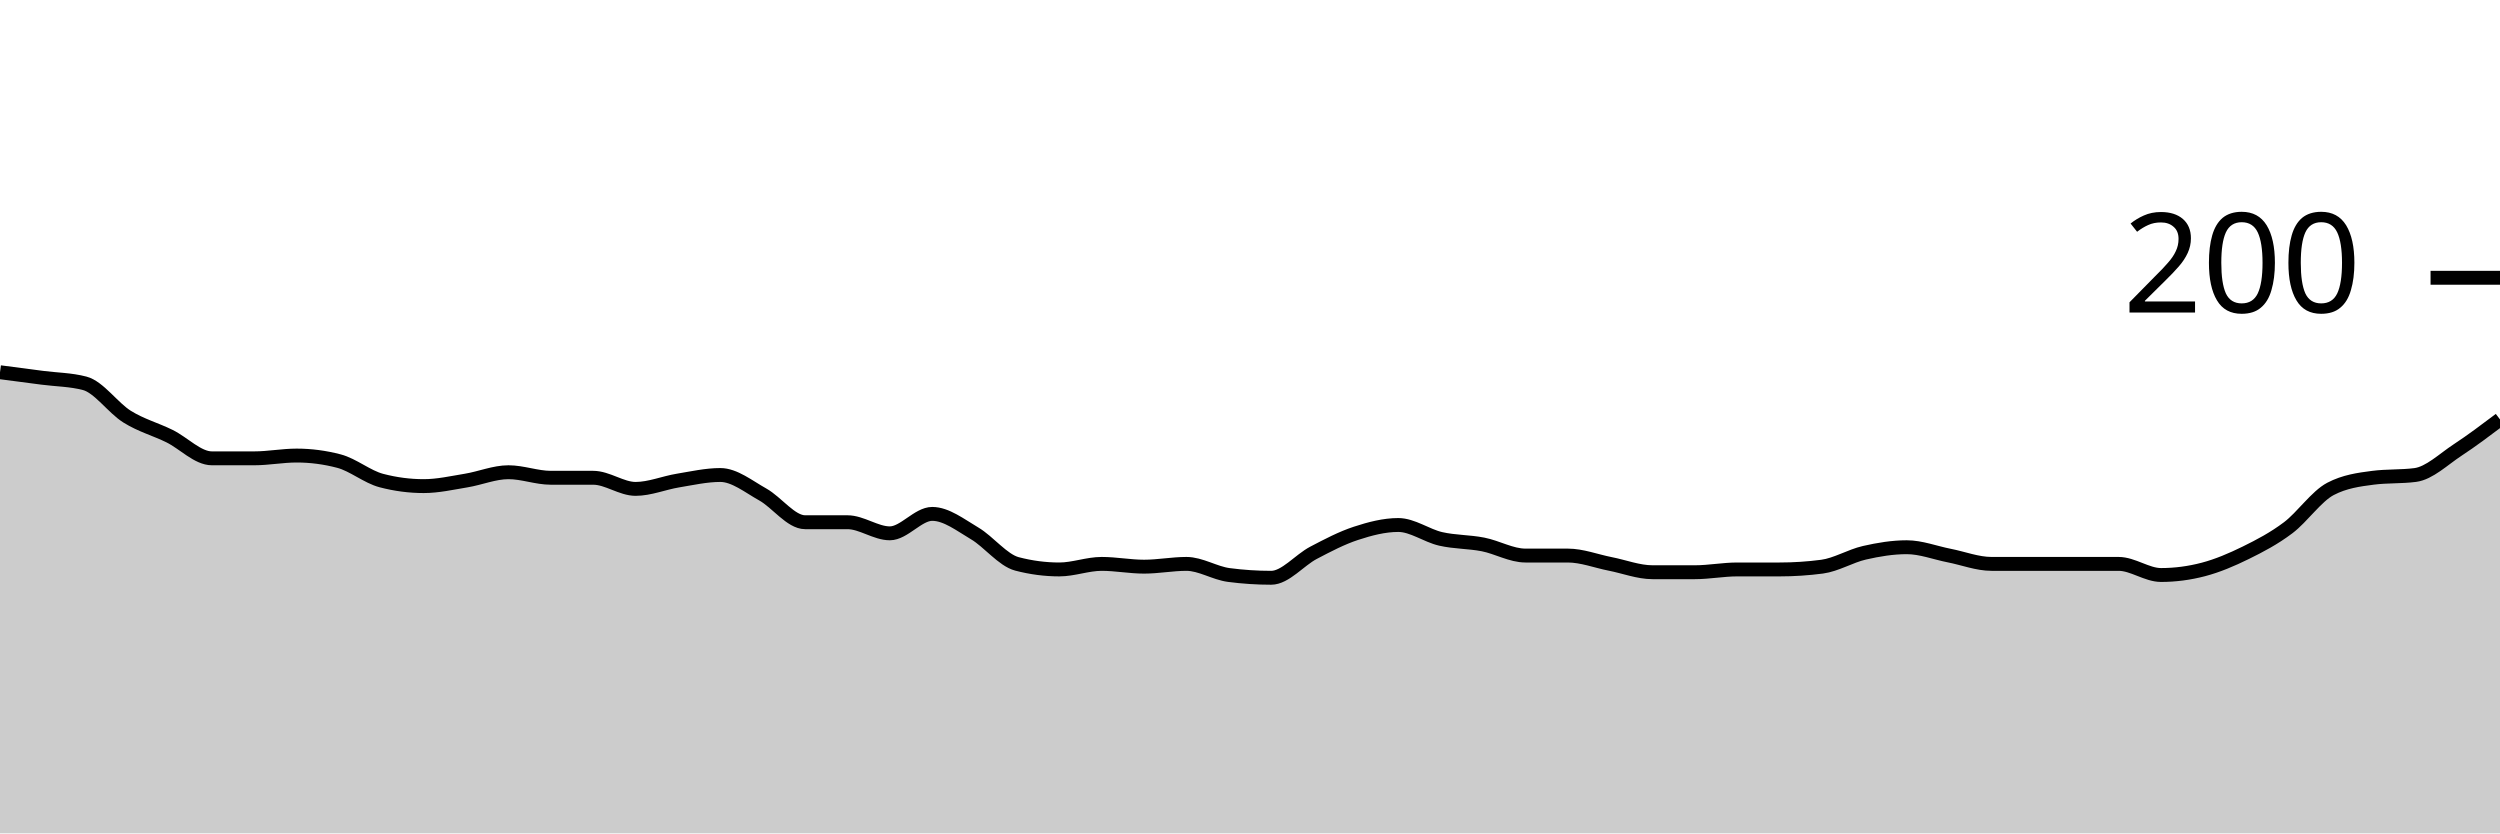
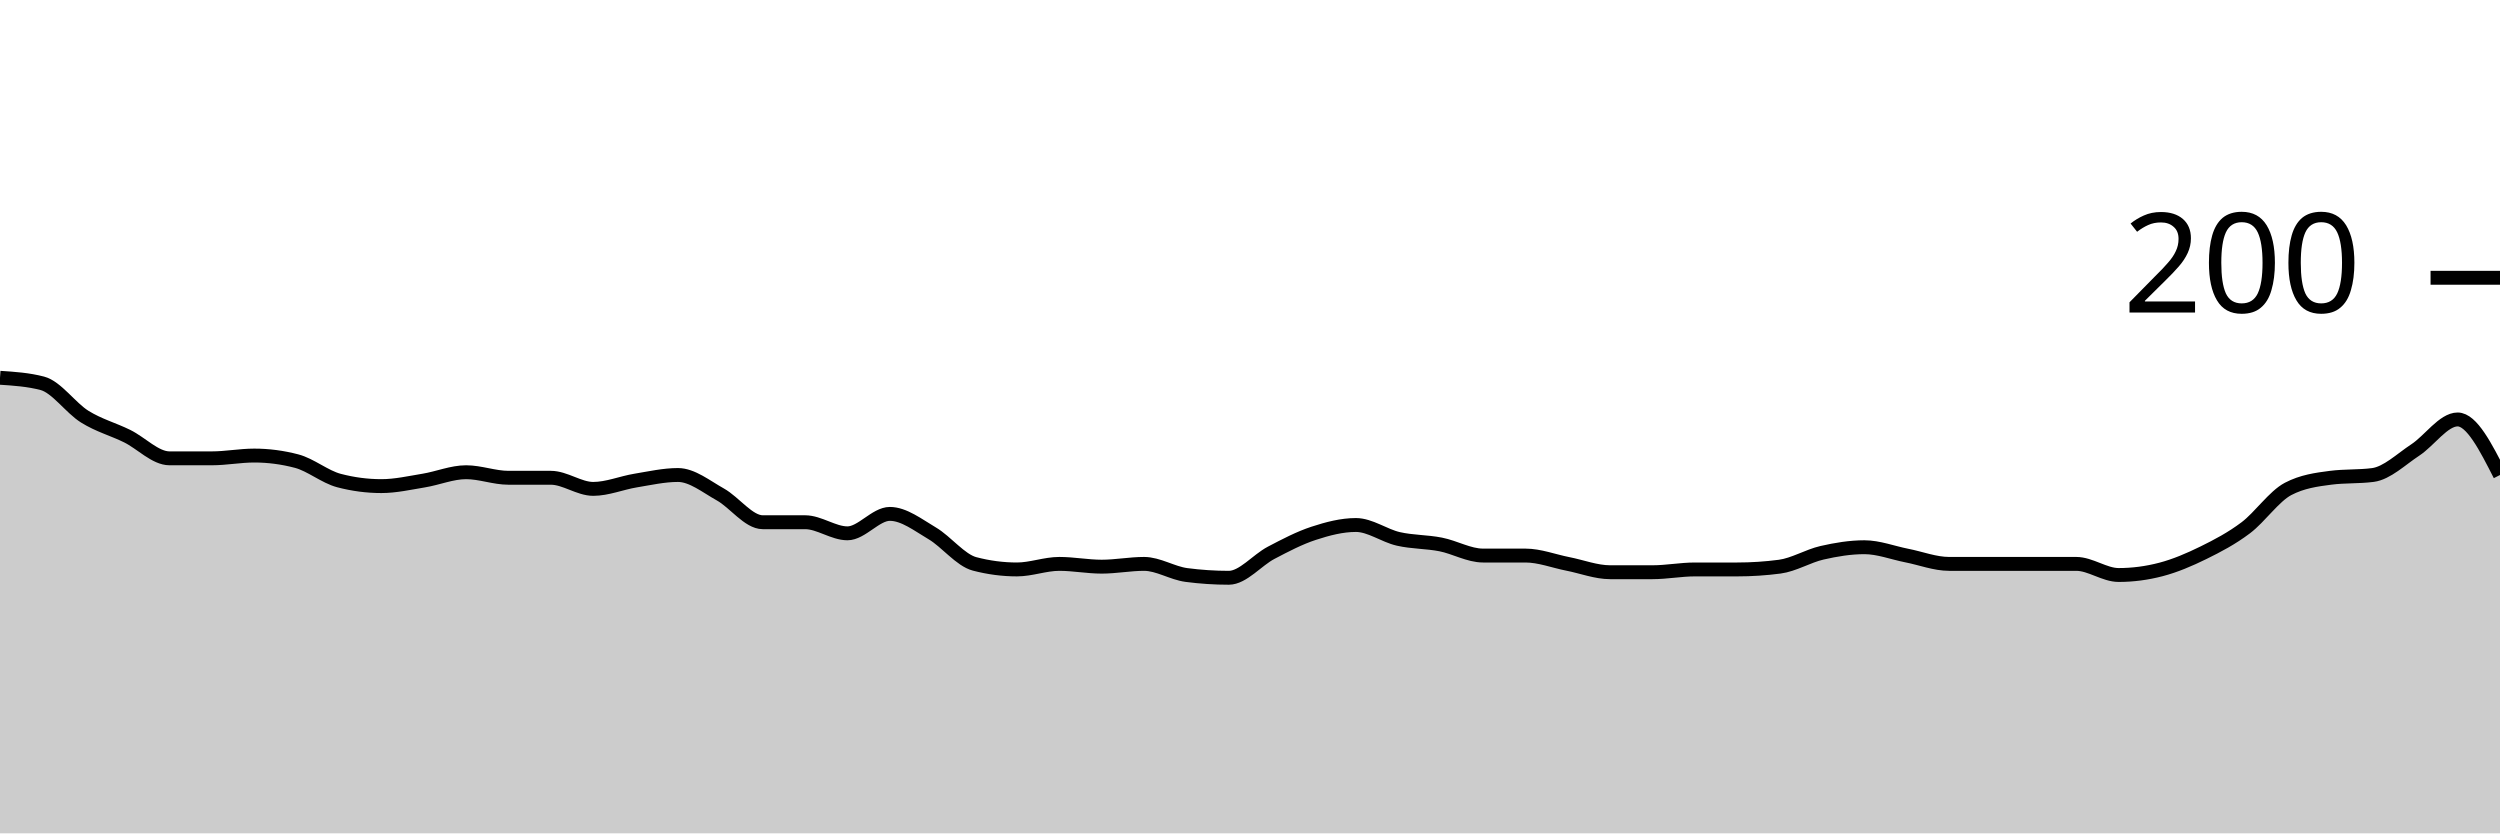
<svg xmlns="http://www.w3.org/2000/svg" viewBox="0 0 180 60">
  <g transform="translate(0,20)">
-     <path class="area" fill="rgba(0, 0, 0, 0.2)" d="M0,6.8C1.017,6.933,2.034,7.067,3.051,7.2C4.068,7.333,5.085,7.333,6.102,7.6C7.119,7.867,8.136,9.367,9.153,10C10.169,10.633,11.186,10.9,12.203,11.4C13.22,11.9,14.237,13,15.254,13C16.271,13,17.288,13,18.305,13C19.322,13,20.339,12.8,21.356,12.8C22.373,12.8,23.39,12.933,24.407,13.2C25.424,13.467,26.441,14.333,27.458,14.6C28.475,14.867,29.492,15,30.508,15C31.525,15,32.542,14.767,33.559,14.6C34.576,14.433,35.593,14,36.61,14C37.627,14,38.644,14.4,39.661,14.4C40.678,14.4,41.695,14.4,42.712,14.4C43.729,14.4,44.746,15.2,45.763,15.2C46.78,15.2,47.797,14.767,48.814,14.6C49.831,14.433,50.847,14.2,51.864,14.2C52.881,14.2,53.898,15.033,54.915,15.6C55.932,16.167,56.949,17.6,57.966,17.6C58.983,17.6,60,17.6,61.017,17.6C62.034,17.6,63.051,18.4,64.068,18.4C65.085,18.4,66.102,17,67.119,17C68.136,17,69.153,17.8,70.169,18.4C71.186,19,72.203,20.333,73.22,20.6C74.237,20.867,75.254,21,76.271,21C77.288,21,78.305,20.6,79.322,20.6C80.339,20.6,81.356,20.8,82.373,20.8C83.39,20.8,84.407,20.6,85.424,20.6C86.441,20.6,87.458,21.267,88.475,21.4C89.492,21.533,90.508,21.6,91.525,21.6C92.542,21.6,93.559,20.333,94.576,19.8C95.593,19.267,96.61,18.733,97.627,18.4C98.644,18.067,99.661,17.8,100.678,17.8C101.695,17.8,102.712,18.567,103.729,18.8C104.746,19.033,105.763,19,106.78,19.2C107.797,19.4,108.814,20,109.831,20C110.847,20,111.864,20,112.881,20C113.898,20,114.915,20.4,115.932,20.6C116.949,20.8,117.966,21.2,118.983,21.2C120,21.2,121.017,21.2,122.034,21.2C123.051,21.2,124.068,21,125.085,21C126.102,21,127.119,21,128.136,21C129.153,21,130.169,20.933,131.186,20.8C132.203,20.667,133.22,20.033,134.237,19.8C135.254,19.567,136.271,19.4,137.288,19.4C138.305,19.4,139.322,19.8,140.339,20C141.356,20.2,142.373,20.6,143.39,20.6C144.407,20.6,145.424,20.6,146.441,20.6C147.458,20.6,148.475,20.6,149.492,20.6C150.508,20.6,151.525,20.6,152.542,20.6C153.559,20.6,154.576,21.4,155.593,21.4C156.61,21.4,157.627,21.267,158.644,21C159.661,20.733,160.678,20.3,161.695,19.8C162.712,19.3,163.729,18.767,164.746,18C165.763,17.233,166.78,15.733,167.797,15.2C168.814,14.667,169.831,14.533,170.847,14.4C171.864,14.267,172.881,14.333,173.898,14.2C174.915,14.067,175.932,13.067,176.949,12.4C177.966,11.733,178.983,10.967,180,10.2L180,40C178.983,40,177.966,40,176.949,40C175.932,40,174.915,40,173.898,40C172.881,40,171.864,40,170.847,40C169.831,40,168.814,40,167.797,40C166.78,40,165.763,40,164.746,40C163.729,40,162.712,40,161.695,40C160.678,40,159.661,40,158.644,40C157.627,40,156.61,40,155.593,40C154.576,40,153.559,40,152.542,40C151.525,40,150.508,40,149.492,40C148.475,40,147.458,40,146.441,40C145.424,40,144.407,40,143.39,40C142.373,40,141.356,40,140.339,40C139.322,40,138.305,40,137.288,40C136.271,40,135.254,40,134.237,40C133.22,40,132.203,40,131.186,40C130.169,40,129.153,40,128.136,40C127.119,40,126.102,40,125.085,40C124.068,40,123.051,40,122.034,40C121.017,40,120,40,118.983,40C117.966,40,116.949,40,115.932,40C114.915,40,113.898,40,112.881,40C111.864,40,110.847,40,109.831,40C108.814,40,107.797,40,106.78,40C105.763,40,104.746,40,103.729,40C102.712,40,101.695,40,100.678,40C99.661,40,98.644,40,97.627,40C96.61,40,95.593,40,94.576,40C93.559,40,92.542,40,91.525,40C90.508,40,89.492,40,88.475,40C87.458,40,86.441,40,85.424,40C84.407,40,83.39,40,82.373,40C81.356,40,80.339,40,79.322,40C78.305,40,77.288,40,76.271,40C75.254,40,74.237,40,73.22,40C72.203,40,71.186,40,70.169,40C69.153,40,68.136,40,67.119,40C66.102,40,65.085,40,64.068,40C63.051,40,62.034,40,61.017,40C60,40,58.983,40,57.966,40C56.949,40,55.932,40,54.915,40C53.898,40,52.881,40,51.864,40C50.847,40,49.831,40,48.814,40C47.797,40,46.78,40,45.763,40C44.746,40,43.729,40,42.712,40C41.695,40,40.678,40,39.661,40C38.644,40,37.627,40,36.61,40C35.593,40,34.576,40,33.559,40C32.542,40,31.525,40,30.508,40C29.492,40,28.475,40,27.458,40C26.441,40,25.424,40,24.407,40C23.39,40,22.373,40,21.356,40C20.339,40,19.322,40,18.305,40C17.288,40,16.271,40,15.254,40C14.237,40,13.22,40,12.203,40C11.186,40,10.169,40,9.153,40C8.136,40,7.119,40,6.102,40C5.085,40,4.068,40,3.051,40C2.034,40,1.017,40,0,40Z" />
-     <path class="line" stroke="black" fill="none" d="M0,6.8C1.017,6.933,2.034,7.067,3.051,7.2C4.068,7.333,5.085,7.333,6.102,7.6C7.119,7.867,8.136,9.367,9.153,10C10.169,10.633,11.186,10.9,12.203,11.4C13.22,11.9,14.237,13,15.254,13C16.271,13,17.288,13,18.305,13C19.322,13,20.339,12.8,21.356,12.8C22.373,12.8,23.39,12.933,24.407,13.2C25.424,13.467,26.441,14.333,27.458,14.6C28.475,14.867,29.492,15,30.508,15C31.525,15,32.542,14.767,33.559,14.6C34.576,14.433,35.593,14,36.61,14C37.627,14,38.644,14.4,39.661,14.4C40.678,14.4,41.695,14.4,42.712,14.4C43.729,14.4,44.746,15.2,45.763,15.2C46.78,15.2,47.797,14.767,48.814,14.6C49.831,14.433,50.847,14.2,51.864,14.2C52.881,14.2,53.898,15.033,54.915,15.6C55.932,16.167,56.949,17.6,57.966,17.6C58.983,17.6,60,17.6,61.017,17.6C62.034,17.6,63.051,18.4,64.068,18.4C65.085,18.4,66.102,17,67.119,17C68.136,17,69.153,17.8,70.169,18.4C71.186,19,72.203,20.333,73.22,20.6C74.237,20.867,75.254,21,76.271,21C77.288,21,78.305,20.6,79.322,20.6C80.339,20.6,81.356,20.8,82.373,20.8C83.39,20.8,84.407,20.6,85.424,20.6C86.441,20.6,87.458,21.267,88.475,21.4C89.492,21.533,90.508,21.6,91.525,21.6C92.542,21.6,93.559,20.333,94.576,19.8C95.593,19.267,96.61,18.733,97.627,18.4C98.644,18.067,99.661,17.8,100.678,17.8C101.695,17.8,102.712,18.567,103.729,18.8C104.746,19.033,105.763,19,106.78,19.2C107.797,19.4,108.814,20,109.831,20C110.847,20,111.864,20,112.881,20C113.898,20,114.915,20.4,115.932,20.6C116.949,20.8,117.966,21.2,118.983,21.2C120,21.2,121.017,21.2,122.034,21.2C123.051,21.2,124.068,21,125.085,21C126.102,21,127.119,21,128.136,21C129.153,21,130.169,20.933,131.186,20.8C132.203,20.667,133.22,20.033,134.237,19.8C135.254,19.567,136.271,19.4,137.288,19.4C138.305,19.4,139.322,19.8,140.339,20C141.356,20.2,142.373,20.6,143.39,20.6C144.407,20.6,145.424,20.6,146.441,20.6C147.458,20.6,148.475,20.6,149.492,20.6C150.508,20.6,151.525,20.6,152.542,20.6C153.559,20.6,154.576,21.4,155.593,21.4C156.61,21.4,157.627,21.267,158.644,21C159.661,20.733,160.678,20.3,161.695,19.8C162.712,19.3,163.729,18.767,164.746,18C165.763,17.233,166.78,15.733,167.797,15.2C168.814,14.667,169.831,14.533,170.847,14.4C171.864,14.267,172.881,14.333,173.898,14.2C174.915,14.067,175.932,13.067,176.949,12.4C177.966,11.733,178.983,10.967,180,10.2" />
+     <path class="area" fill="rgba(0, 0, 0, 0.2)" d="M0,7.2C1.017,7.267,2.034,7.333,3.051,7.6C4.068,7.867,5.085,9.367,6.102,10C7.119,10.633,8.136,10.9,9.153,11.4C10.169,11.9,11.186,13,12.203,13C13.22,13,14.237,13,15.254,13C16.271,13,17.288,12.8,18.305,12.8C19.322,12.8,20.339,12.933,21.356,13.2C22.373,13.467,23.39,14.333,24.407,14.6C25.424,14.867,26.441,15,27.458,15C28.475,15,29.492,14.767,30.508,14.6C31.525,14.433,32.542,14,33.559,14C34.576,14,35.593,14.4,36.61,14.4C37.627,14.4,38.644,14.4,39.661,14.4C40.678,14.4,41.695,15.2,42.712,15.2C43.729,15.2,44.746,14.767,45.763,14.6C46.78,14.433,47.797,14.2,48.814,14.2C49.831,14.2,50.847,15.033,51.864,15.6C52.881,16.167,53.898,17.6,54.915,17.6C55.932,17.6,56.949,17.6,57.966,17.6C58.983,17.6,60,18.4,61.017,18.4C62.034,18.4,63.051,17,64.068,17C65.085,17,66.102,17.8,67.119,18.4C68.136,19,69.153,20.333,70.169,20.6C71.186,20.867,72.203,21,73.22,21C74.237,21,75.254,20.6,76.271,20.6C77.288,20.6,78.305,20.8,79.322,20.8C80.339,20.8,81.356,20.6,82.373,20.6C83.39,20.6,84.407,21.267,85.424,21.4C86.441,21.533,87.458,21.6,88.475,21.6C89.492,21.6,90.508,20.333,91.525,19.8C92.542,19.267,93.559,18.733,94.576,18.4C95.593,18.067,96.61,17.8,97.627,17.8C98.644,17.8,99.661,18.567,100.678,18.8C101.695,19.033,102.712,19,103.729,19.2C104.746,19.4,105.763,20,106.78,20C107.797,20,108.814,20,109.831,20C110.847,20,111.864,20.4,112.881,20.6C113.898,20.8,114.915,21.2,115.932,21.2C116.949,21.2,117.966,21.2,118.983,21.2C120,21.2,121.017,21,122.034,21C123.051,21,124.068,21,125.085,21C126.102,21,127.119,20.933,128.136,20.8C129.153,20.667,130.169,20.033,131.186,19.8C132.203,19.567,133.22,19.4,134.237,19.4C135.254,19.4,136.271,19.8,137.288,20C138.305,20.2,139.322,20.6,140.339,20.6C141.356,20.6,142.373,20.6,143.39,20.6C144.407,20.6,145.424,20.6,146.441,20.6C147.458,20.6,148.475,20.6,149.492,20.6C150.508,20.6,151.525,21.4,152.542,21.4C153.559,21.4,154.576,21.267,155.593,21C156.61,20.733,157.627,20.3,158.644,19.8C159.661,19.3,160.678,18.767,161.695,18C162.712,17.233,163.729,15.733,164.746,15.2C165.763,14.667,166.78,14.533,167.797,14.4C168.814,14.267,169.831,14.333,170.847,14.2C171.864,14.067,172.881,13.067,173.898,12.4C174.915,11.733,175.932,10.2,176.949,10.2C177.966,10.2,178.983,12.2,180,14.2L180,40C178.983,40,177.966,40,176.949,40C175.932,40,174.915,40,173.898,40C172.881,40,171.864,40,170.847,40C169.831,40,168.814,40,167.797,40C166.78,40,165.763,40,164.746,40C163.729,40,162.712,40,161.695,40C160.678,40,159.661,40,158.644,40C157.627,40,156.61,40,155.593,40C154.576,40,153.559,40,152.542,40C151.525,40,150.508,40,149.492,40C148.475,40,147.458,40,146.441,40C145.424,40,144.407,40,143.39,40C142.373,40,141.356,40,140.339,40C139.322,40,138.305,40,137.288,40C136.271,40,135.254,40,134.237,40C133.22,40,132.203,40,131.186,40C130.169,40,129.153,40,128.136,40C127.119,40,126.102,40,125.085,40C124.068,40,123.051,40,122.034,40C121.017,40,120,40,118.983,40C117.966,40,116.949,40,115.932,40C114.915,40,113.898,40,112.881,40C111.864,40,110.847,40,109.831,40C108.814,40,107.797,40,106.78,40C105.763,40,104.746,40,103.729,40C102.712,40,101.695,40,100.678,40C99.661,40,98.644,40,97.627,40C96.61,40,95.593,40,94.576,40C93.559,40,92.542,40,91.525,40C90.508,40,89.492,40,88.475,40C87.458,40,86.441,40,85.424,40C84.407,40,83.39,40,82.373,40C81.356,40,80.339,40,79.322,40C78.305,40,77.288,40,76.271,40C75.254,40,74.237,40,73.22,40C72.203,40,71.186,40,70.169,40C69.153,40,68.136,40,67.119,40C66.102,40,65.085,40,64.068,40C63.051,40,62.034,40,61.017,40C60,40,58.983,40,57.966,40C56.949,40,55.932,40,54.915,40C53.898,40,52.881,40,51.864,40C50.847,40,49.831,40,48.814,40C47.797,40,46.78,40,45.763,40C44.746,40,43.729,40,42.712,40C41.695,40,40.678,40,39.661,40C38.644,40,37.627,40,36.61,40C35.593,40,34.576,40,33.559,40C32.542,40,31.525,40,30.508,40C29.492,40,28.475,40,27.458,40C26.441,40,25.424,40,24.407,40C23.39,40,22.373,40,21.356,40C20.339,40,19.322,40,18.305,40C17.288,40,16.271,40,15.254,40C14.237,40,13.22,40,12.203,40C11.186,40,10.169,40,9.153,40C8.136,40,7.119,40,6.102,40C5.085,40,4.068,40,3.051,40C2.034,40,1.017,40,0,40Z" />
+     <path class="line" stroke="black" fill="none" d="M0,7.2C1.017,7.267,2.034,7.333,3.051,7.6C4.068,7.867,5.085,9.367,6.102,10C7.119,10.633,8.136,10.9,9.153,11.4C10.169,11.9,11.186,13,12.203,13C13.22,13,14.237,13,15.254,13C16.271,13,17.288,12.8,18.305,12.8C19.322,12.8,20.339,12.933,21.356,13.2C22.373,13.467,23.39,14.333,24.407,14.6C25.424,14.867,26.441,15,27.458,15C28.475,15,29.492,14.767,30.508,14.6C31.525,14.433,32.542,14,33.559,14C34.576,14,35.593,14.4,36.61,14.4C37.627,14.4,38.644,14.4,39.661,14.4C40.678,14.4,41.695,15.2,42.712,15.2C43.729,15.2,44.746,14.767,45.763,14.6C46.78,14.433,47.797,14.2,48.814,14.2C49.831,14.2,50.847,15.033,51.864,15.6C52.881,16.167,53.898,17.6,54.915,17.6C55.932,17.6,56.949,17.6,57.966,17.6C58.983,17.6,60,18.4,61.017,18.4C62.034,18.4,63.051,17,64.068,17C65.085,17,66.102,17.8,67.119,18.4C68.136,19,69.153,20.333,70.169,20.6C71.186,20.867,72.203,21,73.22,21C74.237,21,75.254,20.6,76.271,20.6C77.288,20.6,78.305,20.8,79.322,20.8C80.339,20.8,81.356,20.6,82.373,20.6C83.39,20.6,84.407,21.267,85.424,21.4C86.441,21.533,87.458,21.6,88.475,21.6C89.492,21.6,90.508,20.333,91.525,19.8C92.542,19.267,93.559,18.733,94.576,18.4C95.593,18.067,96.61,17.8,97.627,17.8C98.644,17.8,99.661,18.567,100.678,18.8C101.695,19.033,102.712,19,103.729,19.2C104.746,19.4,105.763,20,106.78,20C107.797,20,108.814,20,109.831,20C110.847,20,111.864,20.4,112.881,20.6C113.898,20.8,114.915,21.2,115.932,21.2C116.949,21.2,117.966,21.2,118.983,21.2C120,21.2,121.017,21,122.034,21C123.051,21,124.068,21,125.085,21C126.102,21,127.119,20.933,128.136,20.8C129.153,20.667,130.169,20.033,131.186,19.8C132.203,19.567,133.22,19.4,134.237,19.4C135.254,19.4,136.271,19.8,137.288,20C138.305,20.2,139.322,20.6,140.339,20.6C141.356,20.6,142.373,20.6,143.39,20.6C144.407,20.6,145.424,20.6,146.441,20.6C147.458,20.6,148.475,20.6,149.492,20.6C150.508,20.6,151.525,21.4,152.542,21.4C153.559,21.4,154.576,21.267,155.593,21C156.61,20.733,157.627,20.3,158.644,19.8C159.661,19.3,160.678,18.767,161.695,18C162.712,17.233,163.729,15.733,164.746,15.2C165.763,14.667,166.78,14.533,167.797,14.4C168.814,14.267,169.831,14.333,170.847,14.2C171.864,14.067,172.881,13.067,173.898,12.4C174.915,11.733,175.932,10.2,176.949,10.2C177.966,10.2,178.983,12.2,180,14.2" />
    <path class="axis-ceiling" stroke-width="1" stroke="black" fill="none" d="M175,0L180,0" />
    <text class="axis-ceiling-label" font-family="sans-serif" text-anchor="end" font-size="10px" x="170" y="2.5">200</text>
  </g>
</svg>
